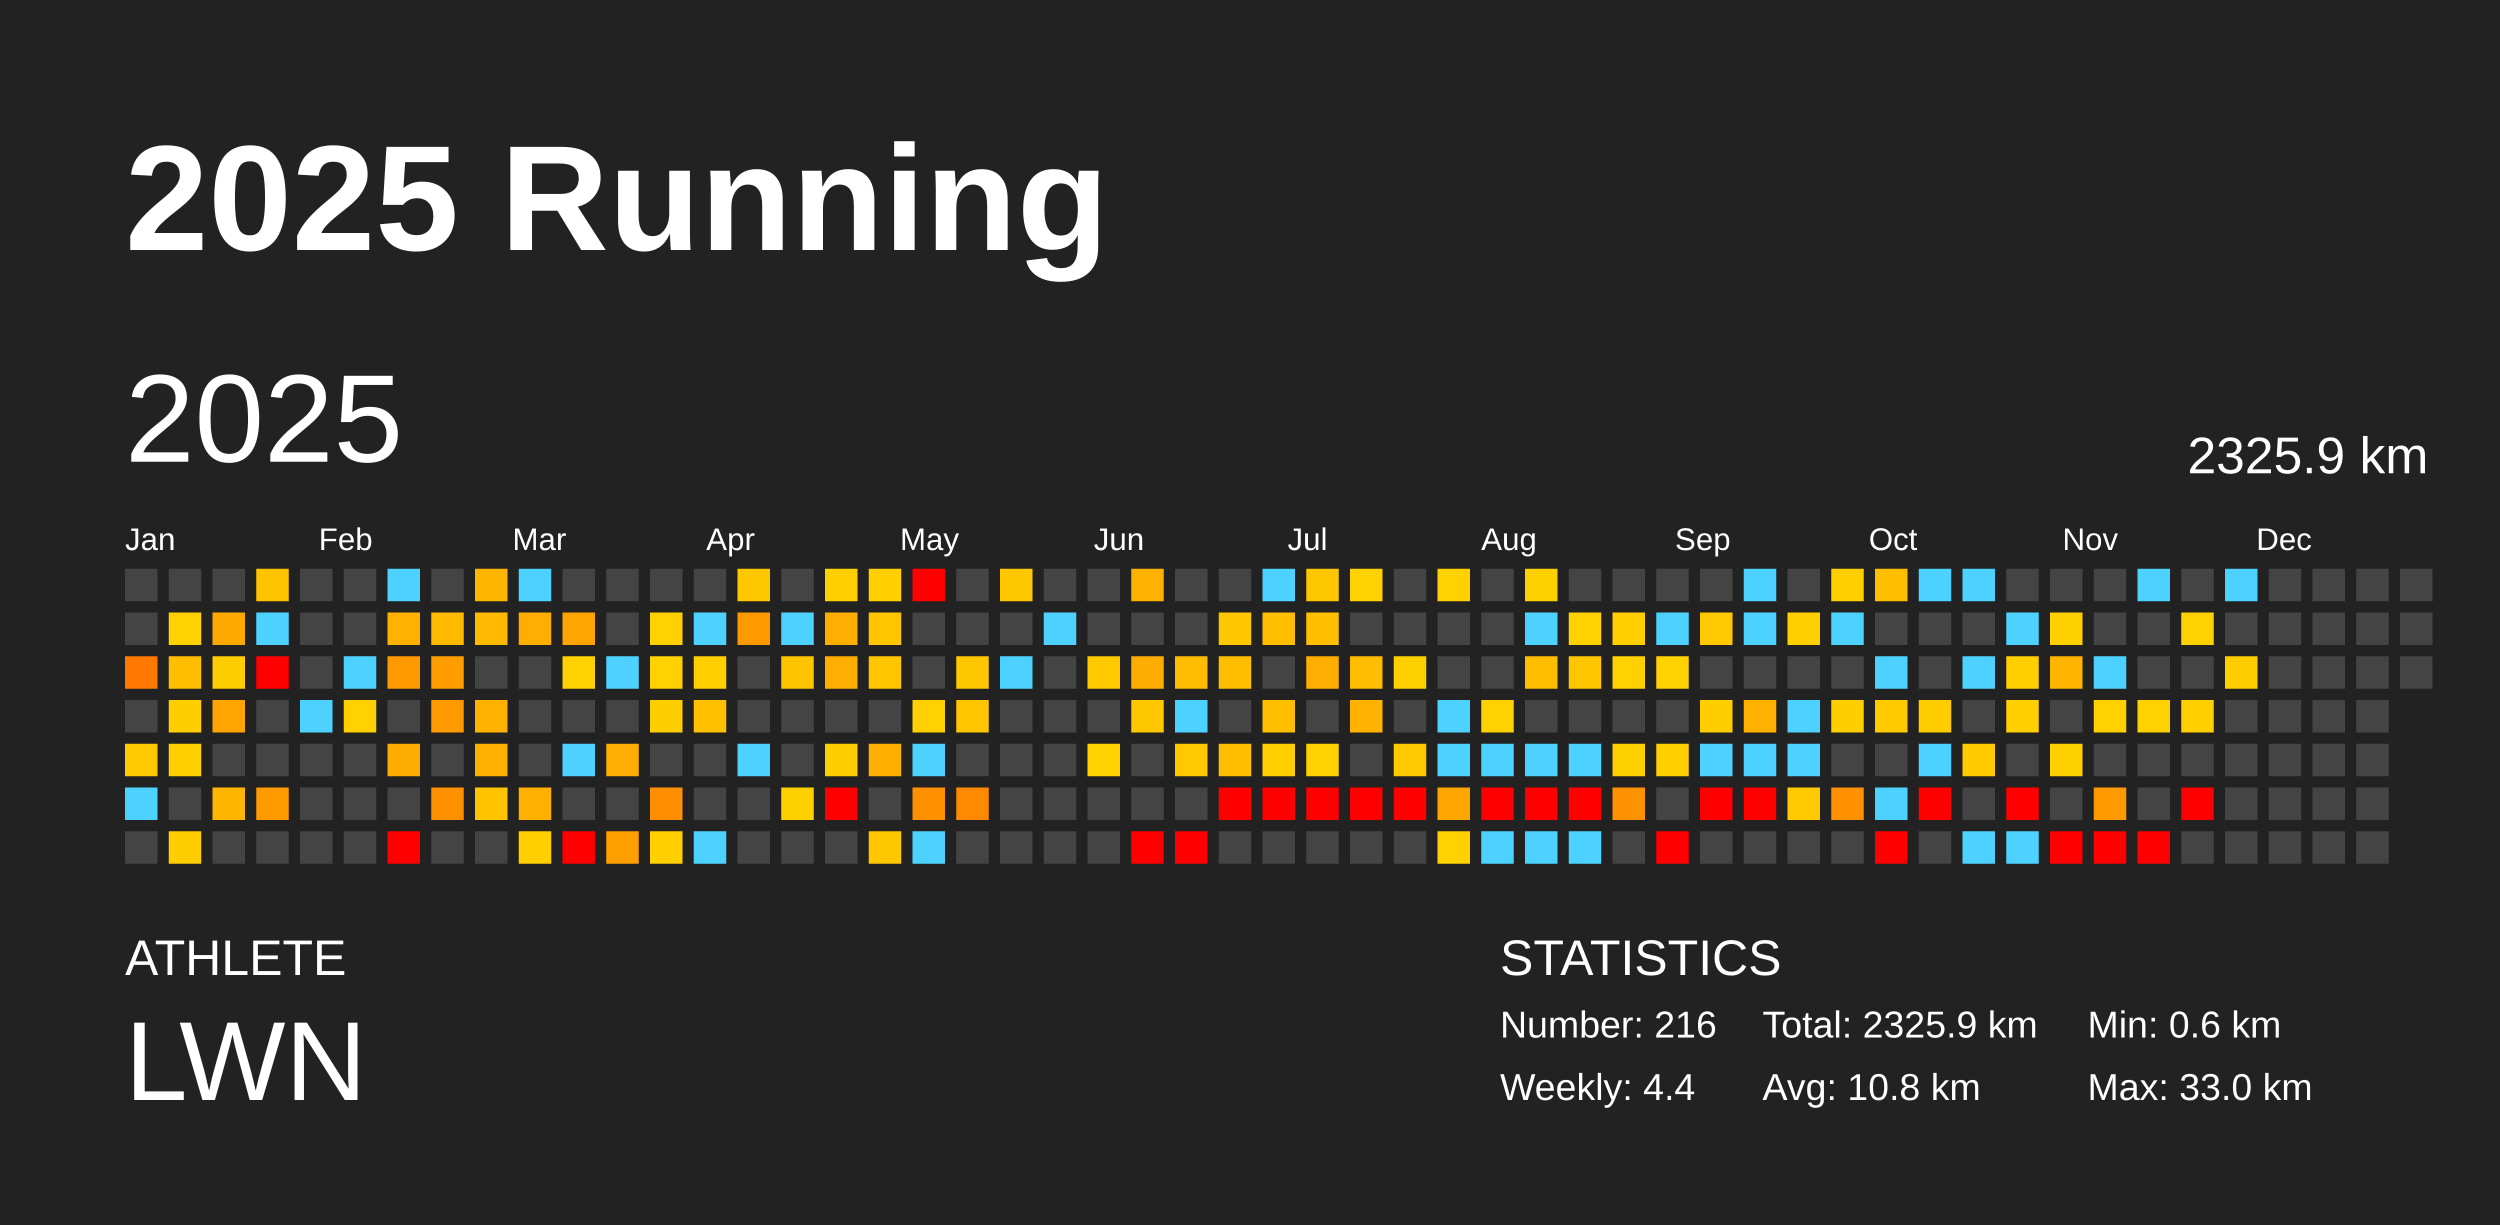
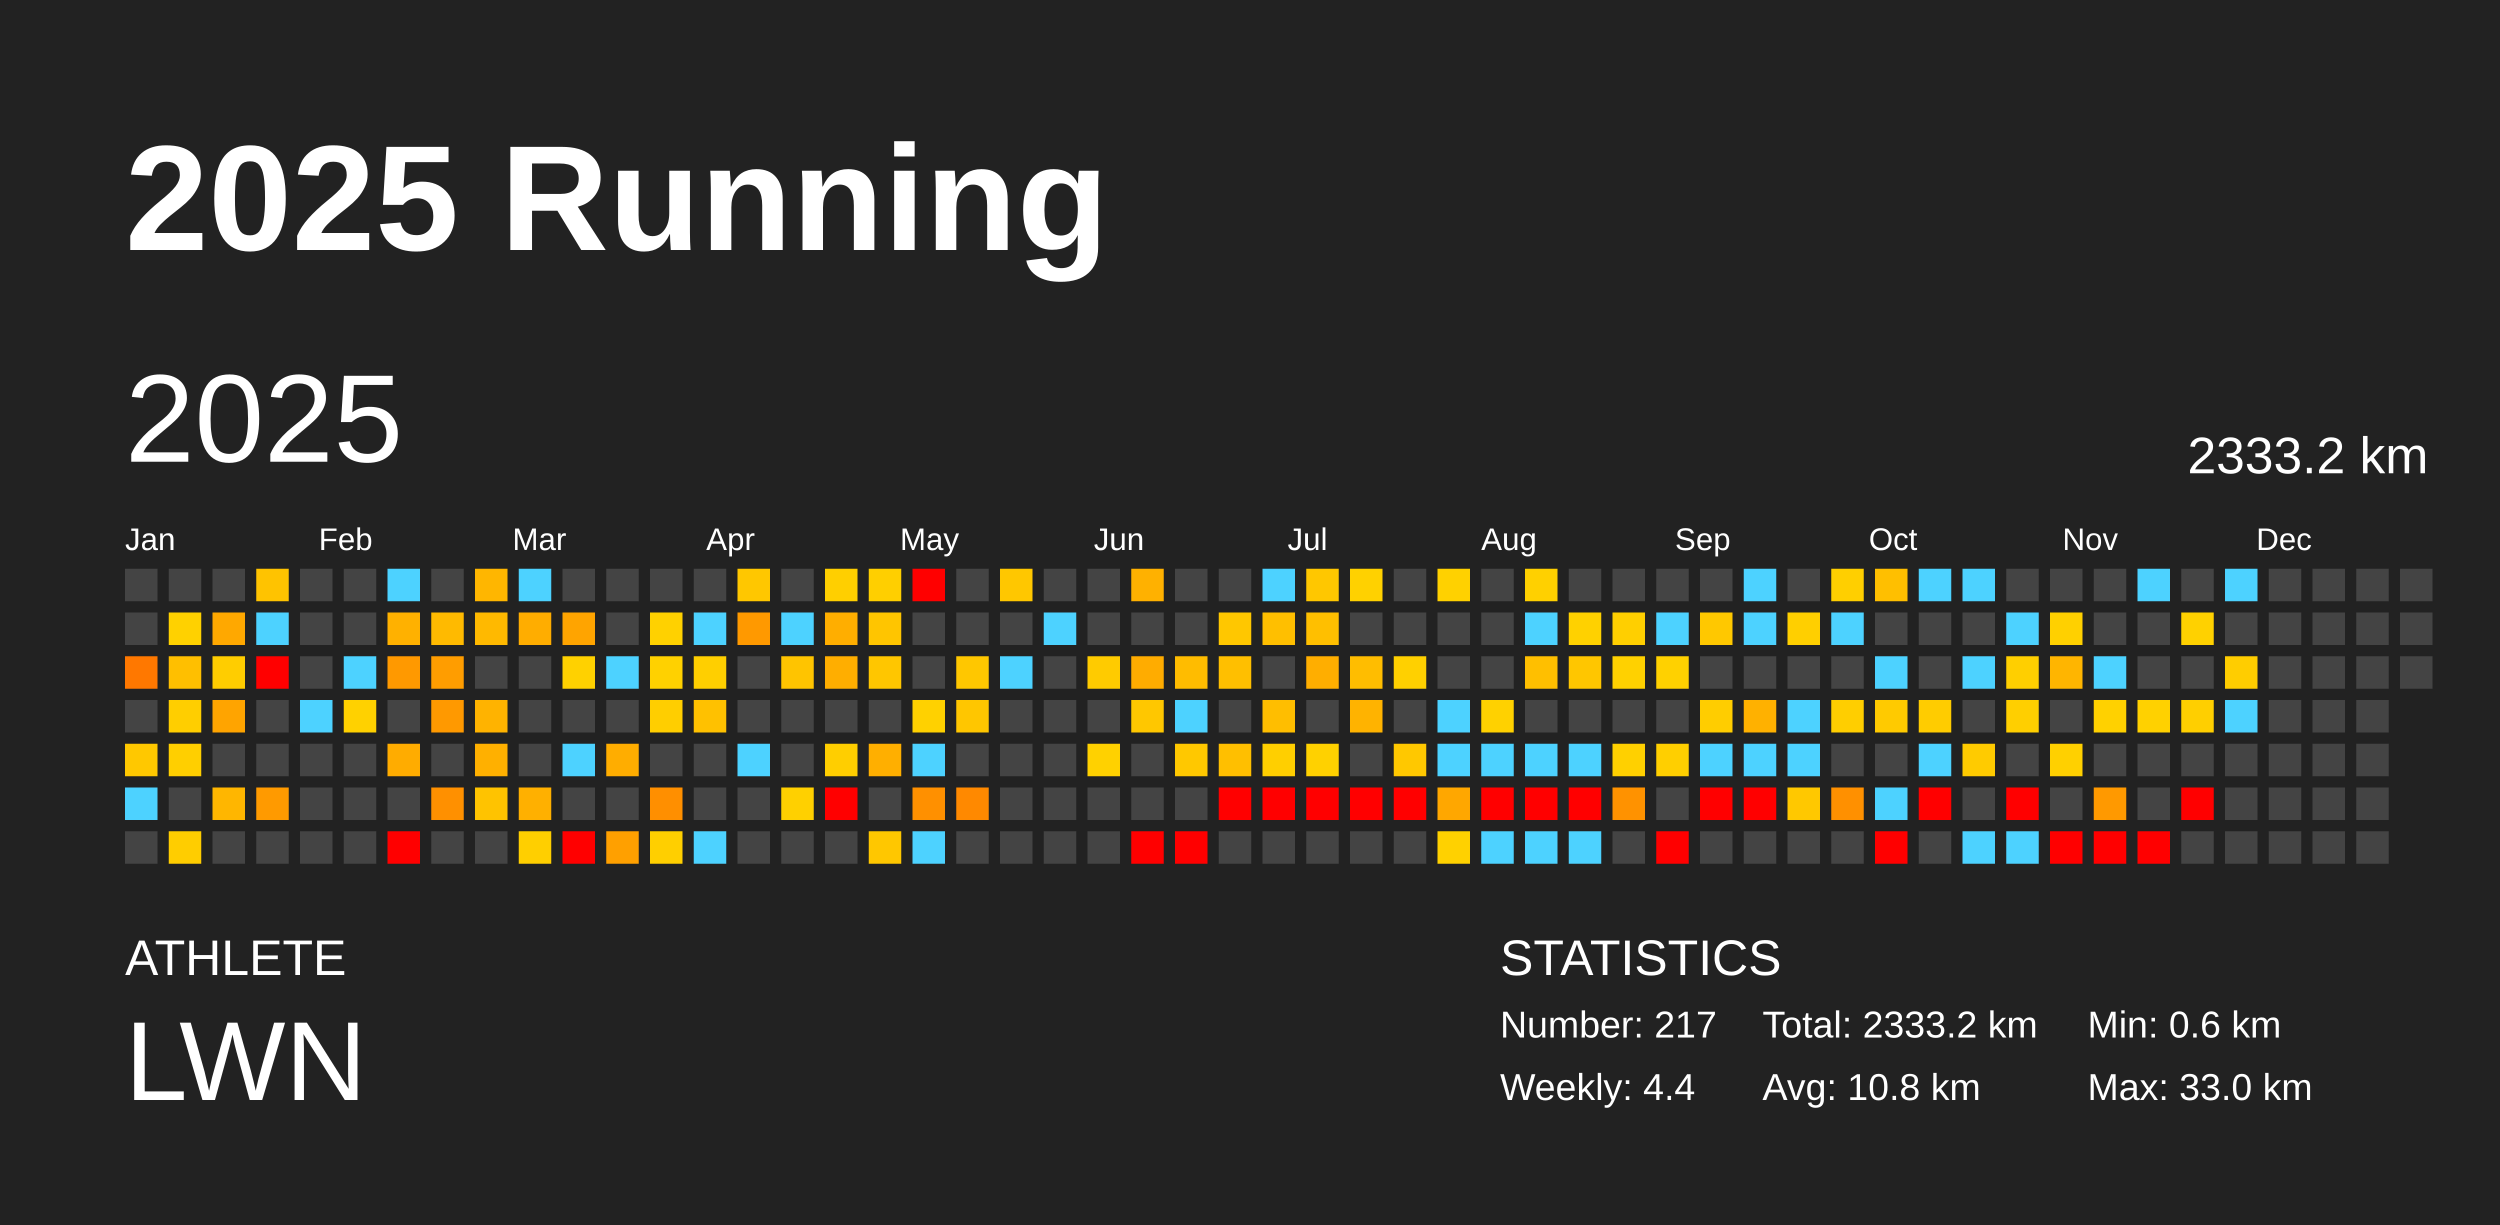
<svg xmlns="http://www.w3.org/2000/svg" baseProfile="full" height="98mm" version="1.1" viewBox="0,0,200,98" width="200mm">
  <defs />
  <rect fill="#222222" height="98" width="200" x="0" y="0" />
  <text fill="#FFFFFF" style="font-size:12px; font-family:Arial; font-weight:bold;" x="10" y="20">2025 Running</text>
  <text fill="#FFFFFF" style="font-size:4px; font-family:Arial" x="10" y="78">ATHLETE</text>
  <text fill="#FFFFFF" style="font-size:9px; font-family:Arial" x="10" y="88">LWN</text>
  <text fill="#FFFFFF" style="font-size:4px; font-family:Arial" x="120" y="78">STATISTICS</text>
-   <text fill="#FFFFFF" style="font-size:3px; font-family:Arial" x="120" y="83">Number: 216</text>
+   <text fill="#FFFFFF" style="font-size:3px; font-family:Arial" x="120" y="83">Number: 217</text>
  <text fill="#FFFFFF" style="font-size:3px; font-family:Arial" x="120" y="88">Weekly: 4.4</text>
-   <text fill="#FFFFFF" style="font-size:3px; font-family:Arial" x="141" y="83">Total: 2325.9 km</text>
+   <text fill="#FFFFFF" style="font-size:3px; font-family:Arial" x="141" y="83">Total: 2333.2 km</text>
  <text fill="#FFFFFF" style="font-size:3px; font-family:Arial" x="141" y="88">Avg: 10.8 km</text>
  <text fill="#FFFFFF" style="font-size:3px; font-family:Arial" x="167" y="83">Min: 0.6 km</text>
  <text fill="#FFFFFF" style="font-size:3px; font-family:Arial" x="167" y="88">Max: 33.0 km</text>
  <text dominant-baseline="hanging" fill="#FFFFFF" style="font-size:10.0px; font-family:Arial;" x="10" y="30">2025</text>
-   <text dominant-baseline="hanging" fill="#FFFFFF" style="font-size:4.125px; font-family:Arial;" x="175" y="35">2325.9 km</text>
+   <text dominant-baseline="hanging" fill="#FFFFFF" style="font-size:4.125px; font-family:Arial;" x="175" y="35">2333.2 km</text>
  <text fill="#FFFFFF" style="font-size:2.5px; font-family:Arial" x="10.0" y="44">Jan</text>
  <text fill="#FFFFFF" style="font-size:2.5px; font-family:Arial" x="25.5" y="44">Feb</text>
  <text fill="#FFFFFF" style="font-size:2.5px; font-family:Arial" x="41.0" y="44">Mar</text>
  <text fill="#FFFFFF" style="font-size:2.5px; font-family:Arial" x="56.5" y="44">Apr</text>
  <text fill="#FFFFFF" style="font-size:2.5px; font-family:Arial" x="72.0" y="44">May</text>
  <text fill="#FFFFFF" style="font-size:2.5px; font-family:Arial" x="87.5" y="44">Jun</text>
  <text fill="#FFFFFF" style="font-size:2.5px; font-family:Arial" x="103.0" y="44">Jul</text>
  <text fill="#FFFFFF" style="font-size:2.5px; font-family:Arial" x="118.5" y="44">Aug</text>
  <text fill="#FFFFFF" style="font-size:2.5px; font-family:Arial" x="134.0" y="44">Sep</text>
  <text fill="#FFFFFF" style="font-size:2.5px; font-family:Arial" x="149.5" y="44">Oct</text>
  <text fill="#FFFFFF" style="font-size:2.5px; font-family:Arial" x="165.0" y="44">Nov</text>
  <text fill="#FFFFFF" style="font-size:2.5px; font-family:Arial" x="180.5" y="44">Dec</text>
  <rect fill="#444444" height="2.6" width="2.6" x="10.0" y="45.5" />
  <rect fill="#444444" height="2.6" width="2.6" x="10.0" y="49.0" />
  <rect fill="#ff7800" height="2.6" width="2.6" x="10.0" y="52.5" />
  <rect fill="#444444" height="2.6" width="2.6" x="10.0" y="56.0" />
  <rect fill="#ffc800" height="2.6" width="2.6" x="10.0" y="59.5" />
  <rect fill="#4dd2ff" height="2.6" width="2.6" x="10.0" y="63.0" />
  <rect fill="#444444" height="2.6" width="2.6" x="10.0" y="66.5" />
  <rect fill="#444444" height="2.6" width="2.6" x="13.5" y="45.5" />
  <rect fill="#ffd100" height="2.6" width="2.6" x="13.5" y="49.0" />
  <rect fill="#ffbf00" height="2.6" width="2.6" x="13.5" y="52.5" />
  <rect fill="#ffce00" height="2.6" width="2.6" x="13.5" y="56.0" />
  <rect fill="#ffcf00" height="2.6" width="2.6" x="13.5" y="59.5" />
  <rect fill="#444444" height="2.6" width="2.6" x="13.5" y="63.0" />
  <rect fill="#ffcd00" height="2.6" width="2.6" x="13.5" y="66.5" />
  <rect fill="#444444" height="2.6" width="2.6" x="17.0" y="45.5" />
  <rect fill="#ffa800" height="2.6" width="2.6" x="17.0" y="49.0" />
  <rect fill="#ffcd00" height="2.6" width="2.6" x="17.0" y="52.5" />
  <rect fill="#ffa400" height="2.6" width="2.6" x="17.0" y="56.0" />
  <rect fill="#444444" height="2.6" width="2.6" x="17.0" y="59.5" />
  <rect fill="#ffb600" height="2.6" width="2.6" x="17.0" y="63.0" />
  <rect fill="#444444" height="2.6" width="2.6" x="17.0" y="66.5" />
  <rect fill="#ffc300" height="2.6" width="2.6" x="20.5" y="45.5" />
  <rect fill="#4dd2ff" height="2.6" width="2.6" x="20.5" y="49.0" />
  <rect fill="red" height="2.6" width="2.6" x="20.5" y="52.5" />
  <rect fill="#444444" height="2.6" width="2.6" x="20.5" y="56.0" />
  <rect fill="#444444" height="2.6" width="2.6" x="20.5" y="59.5" />
  <rect fill="#ff9a00" height="2.6" width="2.6" x="20.5" y="63.0" />
  <rect fill="#444444" height="2.6" width="2.6" x="20.5" y="66.5" />
  <rect fill="#444444" height="2.6" width="2.6" x="24.0" y="45.5" />
  <rect fill="#444444" height="2.6" width="2.6" x="24.0" y="49.0" />
  <rect fill="#444444" height="2.6" width="2.6" x="24.0" y="52.5" />
  <rect fill="#4dd2ff" height="2.6" width="2.6" x="24.0" y="56.0" />
  <rect fill="#444444" height="2.6" width="2.6" x="24.0" y="59.5" />
  <rect fill="#444444" height="2.6" width="2.6" x="24.0" y="63.0" />
  <rect fill="#444444" height="2.6" width="2.6" x="24.0" y="66.5" />
  <rect fill="#444444" height="2.6" width="2.6" x="27.5" y="45.5" />
  <rect fill="#444444" height="2.6" width="2.6" x="27.5" y="49.0" />
  <rect fill="#4dd2ff" height="2.6" width="2.6" x="27.5" y="52.5" />
  <rect fill="#ffd100" height="2.6" width="2.6" x="27.5" y="56.0" />
  <rect fill="#444444" height="2.6" width="2.6" x="27.5" y="59.5" />
  <rect fill="#444444" height="2.6" width="2.6" x="27.5" y="63.0" />
  <rect fill="#444444" height="2.6" width="2.6" x="27.5" y="66.5" />
  <rect fill="#4dd2ff" height="2.6" width="2.6" x="31.0" y="45.5" />
  <rect fill="#ffb100" height="2.6" width="2.6" x="31.0" y="49.0" />
  <rect fill="#ff9900" height="2.6" width="2.6" x="31.0" y="52.5" />
  <rect fill="#444444" height="2.6" width="2.6" x="31.0" y="56.0" />
  <rect fill="#ffac00" height="2.6" width="2.6" x="31.0" y="59.5" />
  <rect fill="#444444" height="2.6" width="2.6" x="31.0" y="63.0" />
  <rect fill="red" height="2.6" width="2.6" x="31.0" y="66.5" />
  <rect fill="#444444" height="2.6" width="2.6" x="34.5" y="45.5" />
  <rect fill="#ffba00" height="2.6" width="2.6" x="34.5" y="49.0" />
  <rect fill="#ff9d00" height="2.6" width="2.6" x="34.5" y="52.5" />
  <rect fill="#ff9900" height="2.6" width="2.6" x="34.5" y="56.0" />
  <rect fill="#444444" height="2.6" width="2.6" x="34.5" y="59.5" />
  <rect fill="#ff9000" height="2.6" width="2.6" x="34.5" y="63.0" />
  <rect fill="#444444" height="2.6" width="2.6" x="34.5" y="66.5" />
  <rect fill="#ffb600" height="2.6" width="2.6" x="38.0" y="45.5" />
  <rect fill="#ffb900" height="2.6" width="2.6" x="38.0" y="49.0" />
  <rect fill="#444444" height="2.6" width="2.6" x="38.0" y="52.5" />
  <rect fill="#ffb300" height="2.6" width="2.6" x="38.0" y="56.0" />
  <rect fill="#ffb000" height="2.6" width="2.6" x="38.0" y="59.5" />
  <rect fill="#ffc300" height="2.6" width="2.6" x="38.0" y="63.0" />
  <rect fill="#444444" height="2.6" width="2.6" x="38.0" y="66.5" />
  <rect fill="#4dd2ff" height="2.6" width="2.6" x="41.5" y="45.5" />
  <rect fill="#ffad00" height="2.6" width="2.6" x="41.5" y="49.0" />
  <rect fill="#444444" height="2.6" width="2.6" x="41.5" y="52.5" />
  <rect fill="#444444" height="2.6" width="2.6" x="41.5" y="56.0" />
  <rect fill="#444444" height="2.6" width="2.6" x="41.5" y="59.5" />
  <rect fill="#ffb000" height="2.6" width="2.6" x="41.5" y="63.0" />
  <rect fill="#ffcf00" height="2.6" width="2.6" x="41.5" y="66.5" />
  <rect fill="#444444" height="2.6" width="2.6" x="45.0" y="45.5" />
  <rect fill="#ffa400" height="2.6" width="2.6" x="45.0" y="49.0" />
  <rect fill="#ffd100" height="2.6" width="2.6" x="45.0" y="52.5" />
  <rect fill="#444444" height="2.6" width="2.6" x="45.0" y="56.0" />
  <rect fill="#4dd2ff" height="2.6" width="2.6" x="45.0" y="59.5" />
  <rect fill="#444444" height="2.6" width="2.6" x="45.0" y="63.0" />
  <rect fill="red" height="2.6" width="2.6" x="45.0" y="66.5" />
  <rect fill="#444444" height="2.6" width="2.6" x="48.5" y="45.5" />
  <rect fill="#444444" height="2.6" width="2.6" x="48.5" y="49.0" />
  <rect fill="#4dd2ff" height="2.6" width="2.6" x="48.5" y="52.5" />
  <rect fill="#444444" height="2.6" width="2.6" x="48.5" y="56.0" />
  <rect fill="#ffad00" height="2.6" width="2.6" x="48.5" y="59.5" />
  <rect fill="#444444" height="2.6" width="2.6" x="48.5" y="63.0" />
  <rect fill="#ffa000" height="2.6" width="2.6" x="48.5" y="66.5" />
  <rect fill="#444444" height="2.6" width="2.6" x="52.0" y="45.5" />
  <rect fill="#ffd100" height="2.6" width="2.6" x="52.0" y="49.0" />
  <rect fill="#ffd100" height="2.6" width="2.6" x="52.0" y="52.5" />
  <rect fill="#ffce00" height="2.6" width="2.6" x="52.0" y="56.0" />
  <rect fill="#444444" height="2.6" width="2.6" x="52.0" y="59.5" />
  <rect fill="#ff8f00" height="2.6" width="2.6" x="52.0" y="63.0" />
  <rect fill="#ffcf00" height="2.6" width="2.6" x="52.0" y="66.5" />
  <rect fill="#444444" height="2.6" width="2.6" x="55.5" y="45.5" />
  <rect fill="#4dd2ff" height="2.6" width="2.6" x="55.5" y="49.0" />
  <rect fill="#ffcf00" height="2.6" width="2.6" x="55.5" y="52.5" />
  <rect fill="#ffc100" height="2.6" width="2.6" x="55.5" y="56.0" />
  <rect fill="#444444" height="2.6" width="2.6" x="55.5" y="59.5" />
  <rect fill="#444444" height="2.6" width="2.6" x="55.5" y="63.0" />
  <rect fill="#4dd2ff" height="2.6" width="2.6" x="55.5" y="66.5" />
  <rect fill="#ffc700" height="2.6" width="2.6" x="59.0" y="45.5" />
  <rect fill="#ff9900" height="2.6" width="2.6" x="59.0" y="49.0" />
  <rect fill="#444444" height="2.6" width="2.6" x="59.0" y="52.5" />
  <rect fill="#444444" height="2.6" width="2.6" x="59.0" y="56.0" />
  <rect fill="#4dd2ff" height="2.6" width="2.6" x="59.0" y="59.5" />
  <rect fill="#444444" height="2.6" width="2.6" x="59.0" y="63.0" />
  <rect fill="#444444" height="2.6" width="2.6" x="59.0" y="66.5" />
  <rect fill="#444444" height="2.6" width="2.6" x="62.5" y="45.5" />
  <rect fill="#4dd2ff" height="2.6" width="2.6" x="62.5" y="49.0" />
  <rect fill="#ffc400" height="2.6" width="2.6" x="62.5" y="52.5" />
  <rect fill="#444444" height="2.6" width="2.6" x="62.5" y="56.0" />
  <rect fill="#444444" height="2.6" width="2.6" x="62.5" y="59.5" />
  <rect fill="#ffd000" height="2.6" width="2.6" x="62.5" y="63.0" />
  <rect fill="#444444" height="2.6" width="2.6" x="62.5" y="66.5" />
  <rect fill="#ffcf00" height="2.6" width="2.6" x="66.0" y="45.5" />
  <rect fill="#ffae00" height="2.6" width="2.6" x="66.0" y="49.0" />
  <rect fill="#ffae00" height="2.6" width="2.6" x="66.0" y="52.5" />
  <rect fill="#444444" height="2.6" width="2.6" x="66.0" y="56.0" />
  <rect fill="#ffce00" height="2.6" width="2.6" x="66.0" y="59.5" />
  <rect fill="red" height="2.6" width="2.6" x="66.0" y="63.0" />
  <rect fill="#444444" height="2.6" width="2.6" x="66.0" y="66.5" />
  <rect fill="#ffcf00" height="2.6" width="2.6" x="69.5" y="45.5" />
  <rect fill="#ffc500" height="2.6" width="2.6" x="69.5" y="49.0" />
  <rect fill="#ffc600" height="2.6" width="2.6" x="69.5" y="52.5" />
  <rect fill="#444444" height="2.6" width="2.6" x="69.5" y="56.0" />
  <rect fill="#ffaf00" height="2.6" width="2.6" x="69.5" y="59.5" />
  <rect fill="#444444" height="2.6" width="2.6" x="69.5" y="63.0" />
  <rect fill="#ffc700" height="2.6" width="2.6" x="69.5" y="66.5" />
  <rect fill="red" height="2.6" width="2.6" x="73.0" y="45.5" />
  <rect fill="#444444" height="2.6" width="2.6" x="73.0" y="49.0" />
  <rect fill="#444444" height="2.6" width="2.6" x="73.0" y="52.5" />
  <rect fill="#ffd100" height="2.6" width="2.6" x="73.0" y="56.0" />
  <rect fill="#4dd2ff" height="2.6" width="2.6" x="73.0" y="59.5" />
  <rect fill="#ff9000" height="2.6" width="2.6" x="73.0" y="63.0" />
  <rect fill="#4dd2ff" height="2.6" width="2.6" x="73.0" y="66.5" />
  <rect fill="#444444" height="2.6" width="2.6" x="76.5" y="45.5" />
  <rect fill="#444444" height="2.6" width="2.6" x="76.5" y="49.0" />
  <rect fill="#ffc700" height="2.6" width="2.6" x="76.5" y="52.5" />
  <rect fill="#ffc600" height="2.6" width="2.6" x="76.5" y="56.0" />
  <rect fill="#444444" height="2.6" width="2.6" x="76.5" y="59.5" />
  <rect fill="#ff8900" height="2.6" width="2.6" x="76.5" y="63.0" />
  <rect fill="#444444" height="2.6" width="2.6" x="76.5" y="66.5" />
  <rect fill="#ffc700" height="2.6" width="2.6" x="80.0" y="45.5" />
  <rect fill="#444444" height="2.6" width="2.6" x="80.0" y="49.0" />
  <rect fill="#4dd2ff" height="2.6" width="2.6" x="80.0" y="52.5" />
  <rect fill="#444444" height="2.6" width="2.6" x="80.0" y="56.0" />
  <rect fill="#444444" height="2.6" width="2.6" x="80.0" y="59.5" />
  <rect fill="#444444" height="2.6" width="2.6" x="80.0" y="63.0" />
  <rect fill="#444444" height="2.6" width="2.6" x="80.0" y="66.5" />
  <rect fill="#444444" height="2.6" width="2.6" x="83.5" y="45.5" />
  <rect fill="#4dd2ff" height="2.6" width="2.6" x="83.5" y="49.0" />
  <rect fill="#444444" height="2.6" width="2.6" x="83.5" y="52.5" />
  <rect fill="#444444" height="2.6" width="2.6" x="83.5" y="56.0" />
  <rect fill="#444444" height="2.6" width="2.6" x="83.5" y="59.5" />
  <rect fill="#444444" height="2.6" width="2.6" x="83.5" y="63.0" />
  <rect fill="#444444" height="2.6" width="2.6" x="83.5" y="66.5" />
  <rect fill="#444444" height="2.6" width="2.6" x="87.0" y="45.5" />
  <rect fill="#444444" height="2.6" width="2.6" x="87.0" y="49.0" />
  <rect fill="#ffcb00" height="2.6" width="2.6" x="87.0" y="52.5" />
  <rect fill="#444444" height="2.6" width="2.6" x="87.0" y="56.0" />
  <rect fill="#ffd100" height="2.6" width="2.6" x="87.0" y="59.5" />
  <rect fill="#444444" height="2.6" width="2.6" x="87.0" y="63.0" />
  <rect fill="#444444" height="2.6" width="2.6" x="87.0" y="66.5" />
  <rect fill="#ffb100" height="2.6" width="2.6" x="90.5" y="45.5" />
  <rect fill="#444444" height="2.6" width="2.6" x="90.5" y="49.0" />
  <rect fill="#ffac00" height="2.6" width="2.6" x="90.5" y="52.5" />
  <rect fill="#ffc700" height="2.6" width="2.6" x="90.5" y="56.0" />
  <rect fill="#444444" height="2.6" width="2.6" x="90.5" y="59.5" />
  <rect fill="#444444" height="2.6" width="2.6" x="90.5" y="63.0" />
  <rect fill="red" height="2.6" width="2.6" x="90.5" y="66.5" />
  <rect fill="#444444" height="2.6" width="2.6" x="94.0" y="45.5" />
  <rect fill="#444444" height="2.6" width="2.6" x="94.0" y="49.0" />
  <rect fill="#ffbc00" height="2.6" width="2.6" x="94.0" y="52.5" />
  <rect fill="#4dd2ff" height="2.6" width="2.6" x="94.0" y="56.0" />
  <rect fill="#ffc800" height="2.6" width="2.6" x="94.0" y="59.5" />
  <rect fill="#444444" height="2.6" width="2.6" x="94.0" y="63.0" />
  <rect fill="red" height="2.6" width="2.6" x="94.0" y="66.5" />
  <rect fill="#444444" height="2.6" width="2.6" x="97.5" y="45.5" />
  <rect fill="#ffc700" height="2.6" width="2.6" x="97.5" y="49.0" />
  <rect fill="#ffbf00" height="2.6" width="2.6" x="97.5" y="52.5" />
  <rect fill="#444444" height="2.6" width="2.6" x="97.5" y="56.0" />
  <rect fill="#ffbf00" height="2.6" width="2.6" x="97.5" y="59.5" />
  <rect fill="red" height="2.6" width="2.6" x="97.5" y="63.0" />
  <rect fill="#444444" height="2.6" width="2.6" x="97.5" y="66.5" />
  <rect fill="#4dd2ff" height="2.6" width="2.6" x="101.0" y="45.5" />
  <rect fill="#ffbf00" height="2.6" width="2.6" x="101.0" y="49.0" />
  <rect fill="#444444" height="2.6" width="2.6" x="101.0" y="52.5" />
  <rect fill="#ffbe00" height="2.6" width="2.6" x="101.0" y="56.0" />
  <rect fill="#ffcf00" height="2.6" width="2.6" x="101.0" y="59.5" />
  <rect fill="red" height="2.6" width="2.6" x="101.0" y="63.0" />
  <rect fill="#444444" height="2.6" width="2.6" x="101.0" y="66.5" />
  <rect fill="#ffc700" height="2.6" width="2.6" x="104.5" y="45.5" />
  <rect fill="#ffbf00" height="2.6" width="2.6" x="104.5" y="49.0" />
  <rect fill="#ffae00" height="2.6" width="2.6" x="104.5" y="52.5" />
  <rect fill="#444444" height="2.6" width="2.6" x="104.5" y="56.0" />
  <rect fill="#ffd100" height="2.6" width="2.6" x="104.5" y="59.5" />
  <rect fill="red" height="2.6" width="2.6" x="104.5" y="63.0" />
  <rect fill="#444444" height="2.6" width="2.6" x="104.5" y="66.5" />
  <rect fill="#ffd100" height="2.6" width="2.6" x="108.0" y="45.5" />
  <rect fill="#444444" height="2.6" width="2.6" x="108.0" y="49.0" />
  <rect fill="#ffbd00" height="2.6" width="2.6" x="108.0" y="52.5" />
  <rect fill="#ffb300" height="2.6" width="2.6" x="108.0" y="56.0" />
  <rect fill="#444444" height="2.6" width="2.6" x="108.0" y="59.5" />
  <rect fill="red" height="2.6" width="2.6" x="108.0" y="63.0" />
  <rect fill="#444444" height="2.6" width="2.6" x="108.0" y="66.5" />
  <rect fill="#444444" height="2.6" width="2.6" x="111.5" y="45.5" />
  <rect fill="#444444" height="2.6" width="2.6" x="111.5" y="49.0" />
  <rect fill="#ffd000" height="2.6" width="2.6" x="111.5" y="52.5" />
  <rect fill="#444444" height="2.6" width="2.6" x="111.5" y="56.0" />
  <rect fill="#ffc800" height="2.6" width="2.6" x="111.5" y="59.5" />
  <rect fill="red" height="2.6" width="2.6" x="111.5" y="63.0" />
  <rect fill="#444444" height="2.6" width="2.6" x="111.5" y="66.5" />
  <rect fill="#ffd100" height="2.6" width="2.6" x="115.0" y="45.5" />
  <rect fill="#444444" height="2.6" width="2.6" x="115.0" y="49.0" />
  <rect fill="#444444" height="2.6" width="2.6" x="115.0" y="52.5" />
  <rect fill="#4dd2ff" height="2.6" width="2.6" x="115.0" y="56.0" />
  <rect fill="#4dd2ff" height="2.6" width="2.6" x="115.0" y="59.5" />
  <rect fill="#ffa700" height="2.6" width="2.6" x="115.0" y="63.0" />
  <rect fill="#ffd100" height="2.6" width="2.6" x="115.0" y="66.5" />
  <rect fill="#444444" height="2.6" width="2.6" x="118.5" y="45.5" />
  <rect fill="#444444" height="2.6" width="2.6" x="118.5" y="49.0" />
  <rect fill="#444444" height="2.6" width="2.6" x="118.5" y="52.5" />
  <rect fill="#ffd100" height="2.6" width="2.6" x="118.5" y="56.0" />
  <rect fill="#4dd2ff" height="2.6" width="2.6" x="118.5" y="59.5" />
  <rect fill="red" height="2.6" width="2.6" x="118.5" y="63.0" />
  <rect fill="#4dd2ff" height="2.6" width="2.6" x="118.5" y="66.5" />
  <rect fill="#ffd000" height="2.6" width="2.6" x="122.0" y="45.5" />
  <rect fill="#4dd2ff" height="2.6" width="2.6" x="122.0" y="49.0" />
  <rect fill="#ffbf00" height="2.6" width="2.6" x="122.0" y="52.5" />
  <rect fill="#444444" height="2.6" width="2.6" x="122.0" y="56.0" />
  <rect fill="#4dd2ff" height="2.6" width="2.6" x="122.0" y="59.5" />
  <rect fill="red" height="2.6" width="2.6" x="122.0" y="63.0" />
  <rect fill="#4dd2ff" height="2.6" width="2.6" x="122.0" y="66.5" />
  <rect fill="#444444" height="2.6" width="2.6" x="125.5" y="45.5" />
  <rect fill="#ffd100" height="2.6" width="2.6" x="125.5" y="49.0" />
  <rect fill="#ffc600" height="2.6" width="2.6" x="125.5" y="52.5" />
  <rect fill="#444444" height="2.6" width="2.6" x="125.5" y="56.0" />
  <rect fill="#4dd2ff" height="2.6" width="2.6" x="125.5" y="59.5" />
  <rect fill="red" height="2.6" width="2.6" x="125.5" y="63.0" />
  <rect fill="#4dd2ff" height="2.6" width="2.6" x="125.5" y="66.5" />
  <rect fill="#444444" height="2.6" width="2.6" x="129.0" y="45.5" />
  <rect fill="#ffcf00" height="2.6" width="2.6" x="129.0" y="49.0" />
  <rect fill="#ffd100" height="2.6" width="2.6" x="129.0" y="52.5" />
  <rect fill="#444444" height="2.6" width="2.6" x="129.0" y="56.0" />
  <rect fill="#ffd000" height="2.6" width="2.6" x="129.0" y="59.5" />
  <rect fill="#ff9200" height="2.6" width="2.6" x="129.0" y="63.0" />
  <rect fill="#444444" height="2.6" width="2.6" x="129.0" y="66.5" />
  <rect fill="#444444" height="2.6" width="2.6" x="132.5" y="45.5" />
  <rect fill="#4dd2ff" height="2.6" width="2.6" x="132.5" y="49.0" />
  <rect fill="#ffd100" height="2.6" width="2.6" x="132.5" y="52.5" />
  <rect fill="#444444" height="2.6" width="2.6" x="132.5" y="56.0" />
  <rect fill="#ffcf00" height="2.6" width="2.6" x="132.5" y="59.5" />
  <rect fill="#444444" height="2.6" width="2.6" x="132.5" y="63.0" />
  <rect fill="red" height="2.6" width="2.6" x="132.5" y="66.5" />
  <rect fill="#444444" height="2.6" width="2.6" x="136.0" y="45.5" />
  <rect fill="#ffc800" height="2.6" width="2.6" x="136.0" y="49.0" />
  <rect fill="#444444" height="2.6" width="2.6" x="136.0" y="52.5" />
  <rect fill="#ffcd00" height="2.6" width="2.6" x="136.0" y="56.0" />
  <rect fill="#4dd2ff" height="2.6" width="2.6" x="136.0" y="59.5" />
  <rect fill="red" height="2.6" width="2.6" x="136.0" y="63.0" />
  <rect fill="#444444" height="2.6" width="2.6" x="136.0" y="66.5" />
  <rect fill="#4dd2ff" height="2.6" width="2.6" x="139.5" y="45.5" />
  <rect fill="#4dd2ff" height="2.6" width="2.6" x="139.5" y="49.0" />
  <rect fill="#444444" height="2.6" width="2.6" x="139.5" y="52.5" />
  <rect fill="#ffb100" height="2.6" width="2.6" x="139.5" y="56.0" />
  <rect fill="#4dd2ff" height="2.6" width="2.6" x="139.5" y="59.5" />
  <rect fill="red" height="2.6" width="2.6" x="139.5" y="63.0" />
  <rect fill="#444444" height="2.6" width="2.6" x="139.5" y="66.5" />
  <rect fill="#444444" height="2.6" width="2.6" x="143.0" y="45.5" />
  <rect fill="#ffcf00" height="2.6" width="2.6" x="143.0" y="49.0" />
  <rect fill="#444444" height="2.6" width="2.6" x="143.0" y="52.5" />
  <rect fill="#4dd2ff" height="2.6" width="2.6" x="143.0" y="56.0" />
  <rect fill="#4dd2ff" height="2.6" width="2.6" x="143.0" y="59.5" />
  <rect fill="#ffc800" height="2.6" width="2.6" x="143.0" y="63.0" />
  <rect fill="#444444" height="2.6" width="2.6" x="143.0" y="66.5" />
  <rect fill="#ffcf00" height="2.6" width="2.6" x="146.5" y="45.5" />
  <rect fill="#4dd2ff" height="2.6" width="2.6" x="146.5" y="49.0" />
  <rect fill="#444444" height="2.6" width="2.6" x="146.5" y="52.5" />
  <rect fill="#ffce00" height="2.6" width="2.6" x="146.5" y="56.0" />
  <rect fill="#444444" height="2.6" width="2.6" x="146.5" y="59.5" />
  <rect fill="#ff9000" height="2.6" width="2.6" x="146.5" y="63.0" />
  <rect fill="#444444" height="2.6" width="2.6" x="146.5" y="66.5" />
  <rect fill="#ffbf00" height="2.6" width="2.6" x="150.0" y="45.5" />
  <rect fill="#444444" height="2.6" width="2.6" x="150.0" y="49.0" />
  <rect fill="#4dd2ff" height="2.6" width="2.6" x="150.0" y="52.5" />
  <rect fill="#ffca00" height="2.6" width="2.6" x="150.0" y="56.0" />
  <rect fill="#444444" height="2.6" width="2.6" x="150.0" y="59.5" />
  <rect fill="#4dd2ff" height="2.6" width="2.6" x="150.0" y="63.0" />
  <rect fill="red" height="2.6" width="2.6" x="150.0" y="66.5" />
  <rect fill="#4dd2ff" height="2.6" width="2.6" x="153.5" y="45.5" />
  <rect fill="#444444" height="2.6" width="2.6" x="153.5" y="49.0" />
  <rect fill="#444444" height="2.6" width="2.6" x="153.5" y="52.5" />
  <rect fill="#ffcc00" height="2.6" width="2.6" x="153.5" y="56.0" />
  <rect fill="#4dd2ff" height="2.6" width="2.6" x="153.5" y="59.5" />
  <rect fill="red" height="2.6" width="2.6" x="153.5" y="63.0" />
  <rect fill="#444444" height="2.6" width="2.6" x="153.5" y="66.5" />
  <rect fill="#4dd2ff" height="2.6" width="2.6" x="157.0" y="45.5" />
  <rect fill="#444444" height="2.6" width="2.6" x="157.0" y="49.0" />
  <rect fill="#4dd2ff" height="2.6" width="2.6" x="157.0" y="52.5" />
  <rect fill="#444444" height="2.6" width="2.6" x="157.0" y="56.0" />
  <rect fill="#ffcb00" height="2.6" width="2.6" x="157.0" y="59.5" />
  <rect fill="#444444" height="2.6" width="2.6" x="157.0" y="63.0" />
  <rect fill="#4dd2ff" height="2.6" width="2.6" x="157.0" y="66.5" />
  <rect fill="#444444" height="2.6" width="2.6" x="160.5" y="45.5" />
  <rect fill="#4dd2ff" height="2.6" width="2.6" x="160.5" y="49.0" />
  <rect fill="#ffcf00" height="2.6" width="2.6" x="160.5" y="52.5" />
  <rect fill="#ffcf00" height="2.6" width="2.6" x="160.5" y="56.0" />
  <rect fill="#444444" height="2.6" width="2.6" x="160.5" y="59.5" />
  <rect fill="red" height="2.6" width="2.6" x="160.5" y="63.0" />
  <rect fill="#4dd2ff" height="2.6" width="2.6" x="160.5" y="66.5" />
  <rect fill="#444444" height="2.6" width="2.6" x="164.0" y="45.5" />
  <rect fill="#ffd000" height="2.6" width="2.6" x="164.0" y="49.0" />
  <rect fill="#ffb500" height="2.6" width="2.6" x="164.0" y="52.5" />
  <rect fill="#444444" height="2.6" width="2.6" x="164.0" y="56.0" />
  <rect fill="#ffd000" height="2.6" width="2.6" x="164.0" y="59.5" />
  <rect fill="#444444" height="2.6" width="2.6" x="164.0" y="63.0" />
  <rect fill="red" height="2.6" width="2.6" x="164.0" y="66.5" />
  <rect fill="#444444" height="2.6" width="2.6" x="167.5" y="45.5" />
  <rect fill="#444444" height="2.6" width="2.6" x="167.5" y="49.0" />
  <rect fill="#4dd2ff" height="2.6" width="2.6" x="167.5" y="52.5" />
  <rect fill="#ffd100" height="2.6" width="2.6" x="167.5" y="56.0" />
  <rect fill="#444444" height="2.6" width="2.6" x="167.5" y="59.5" />
  <rect fill="#ff9900" height="2.6" width="2.6" x="167.5" y="63.0" />
  <rect fill="red" height="2.6" width="2.6" x="167.5" y="66.5" />
  <rect fill="#4dd2ff" height="2.6" width="2.6" x="171.0" y="45.5" />
  <rect fill="#444444" height="2.6" width="2.6" x="171.0" y="49.0" />
  <rect fill="#444444" height="2.6" width="2.6" x="171.0" y="52.5" />
  <rect fill="#ffd100" height="2.6" width="2.6" x="171.0" y="56.0" />
  <rect fill="#444444" height="2.6" width="2.6" x="171.0" y="59.5" />
  <rect fill="#444444" height="2.6" width="2.6" x="171.0" y="63.0" />
  <rect fill="red" height="2.6" width="2.6" x="171.0" y="66.5" />
  <rect fill="#444444" height="2.6" width="2.6" x="174.5" y="45.5" />
  <rect fill="#ffd100" height="2.6" width="2.6" x="174.5" y="49.0" />
  <rect fill="#444444" height="2.6" width="2.6" x="174.5" y="52.5" />
  <rect fill="#ffcf00" height="2.6" width="2.6" x="174.5" y="56.0" />
  <rect fill="#444444" height="2.6" width="2.6" x="174.5" y="59.5" />
  <rect fill="red" height="2.6" width="2.6" x="174.5" y="63.0" />
  <rect fill="#444444" height="2.6" width="2.6" x="174.5" y="66.5" />
  <rect fill="#4dd2ff" height="2.6" width="2.6" x="178.0" y="45.5" />
  <rect fill="#444444" height="2.6" width="2.6" x="178.0" y="49.0" />
  <rect fill="#ffcd00" height="2.6" width="2.6" x="178.0" y="52.5" />
-   <rect fill="#444444" height="2.6" width="2.6" x="178.0" y="56.0" />
+   <rect fill="#4dd2ff" height="2.6" width="2.6" x="178.0" y="56.0" />
  <rect fill="#444444" height="2.6" width="2.6" x="178.0" y="59.5" />
  <rect fill="#444444" height="2.6" width="2.6" x="178.0" y="63.0" />
  <rect fill="#444444" height="2.6" width="2.6" x="178.0" y="66.5" />
  <rect fill="#444444" height="2.6" width="2.6" x="181.5" y="45.5" />
  <rect fill="#444444" height="2.6" width="2.6" x="181.5" y="49.0" />
  <rect fill="#444444" height="2.6" width="2.6" x="181.5" y="52.5" />
  <rect fill="#444444" height="2.6" width="2.6" x="181.5" y="56.0" />
  <rect fill="#444444" height="2.6" width="2.6" x="181.5" y="59.5" />
  <rect fill="#444444" height="2.6" width="2.6" x="181.5" y="63.0" />
  <rect fill="#444444" height="2.6" width="2.6" x="181.5" y="66.5" />
  <rect fill="#444444" height="2.6" width="2.6" x="185.0" y="45.5" />
  <rect fill="#444444" height="2.6" width="2.6" x="185.0" y="49.0" />
  <rect fill="#444444" height="2.6" width="2.6" x="185.0" y="52.5" />
  <rect fill="#444444" height="2.6" width="2.6" x="185.0" y="56.0" />
  <rect fill="#444444" height="2.6" width="2.6" x="185.0" y="59.5" />
  <rect fill="#444444" height="2.6" width="2.6" x="185.0" y="63.0" />
  <rect fill="#444444" height="2.6" width="2.6" x="185.0" y="66.5" />
  <rect fill="#444444" height="2.6" width="2.6" x="188.5" y="45.5" />
  <rect fill="#444444" height="2.6" width="2.6" x="188.5" y="49.0" />
  <rect fill="#444444" height="2.6" width="2.6" x="188.5" y="52.5" />
  <rect fill="#444444" height="2.6" width="2.6" x="188.5" y="56.0" />
  <rect fill="#444444" height="2.6" width="2.6" x="188.5" y="59.5" />
  <rect fill="#444444" height="2.6" width="2.6" x="188.5" y="63.0" />
  <rect fill="#444444" height="2.6" width="2.6" x="188.5" y="66.5" />
  <rect fill="#444444" height="2.6" width="2.6" x="192.0" y="45.5" />
  <rect fill="#444444" height="2.6" width="2.6" x="192.0" y="49.0" />
  <rect fill="#444444" height="2.6" width="2.6" x="192.0" y="52.5" />
</svg>
